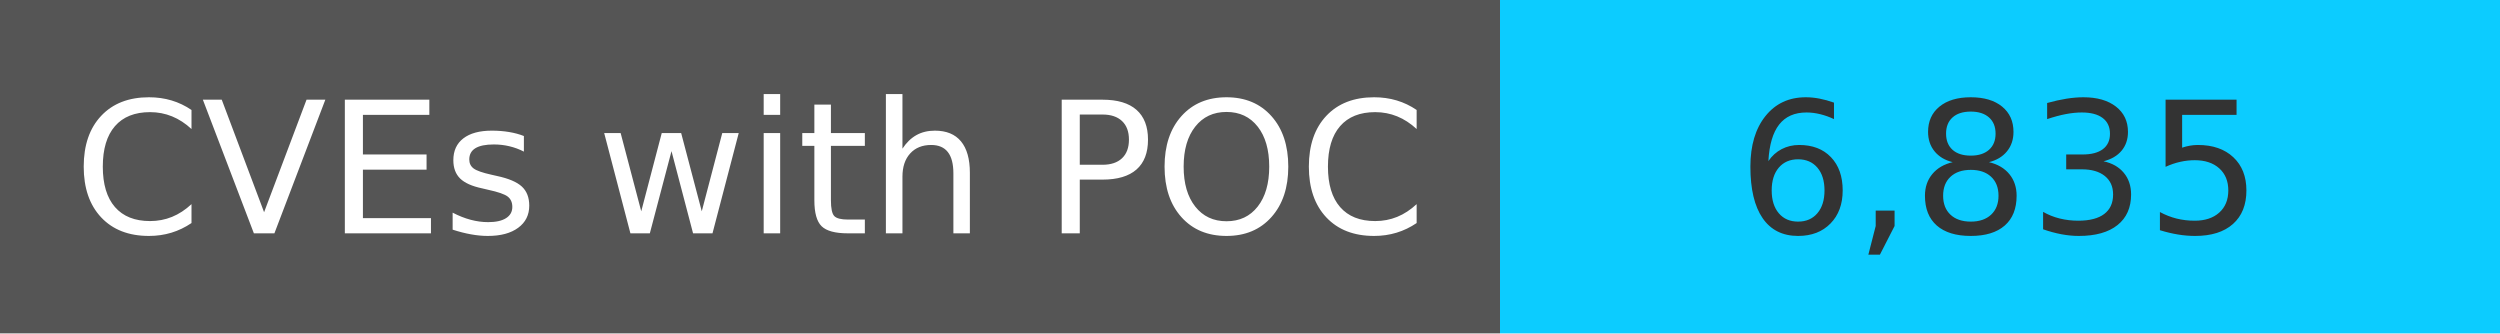
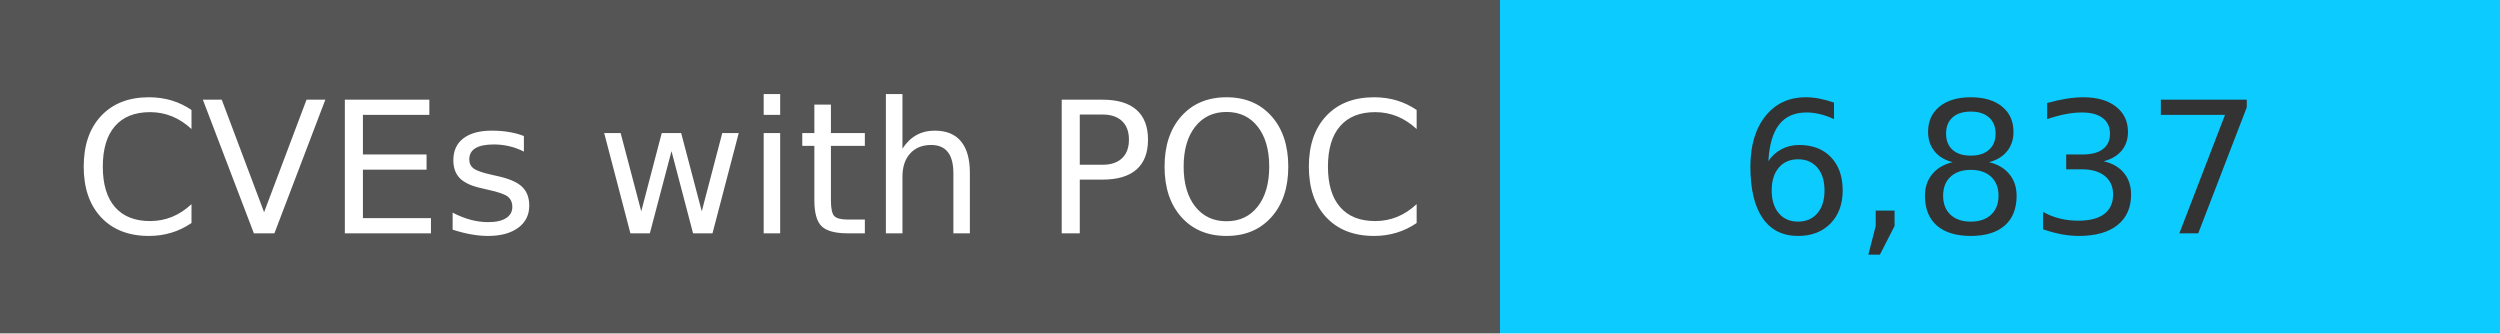
<svg xmlns="http://www.w3.org/2000/svg" width="150" height="20" role="img">
  <linearGradient id="s" x2="0" y2="100%">
    <stop offset="0" stop-color="#bbb" stop-opacity=".1" />
    <stop offset="1" stop-opacity=".1" />
  </linearGradient>
  <g>
    <rect width="90" height="20" fill="#555" />
    <rect x="90" width="267" height="20" fill="#0cccff" />
  </g>
  <g fill="#fff" text-anchor="middle" font-family="Verdana,Geneva,DejaVu Sans,sans-serif" text-rendering="geometricPrecision" font-size="110">
    <text x="450" y="140" transform="scale(.1)" fill="#fff">
            CVEs with POC
        </text>
    <text x="1200" y="140" transform="scale(.1)" fill="#333">
-             6,835
+             6,837
        </text>
  </g>
</svg>
